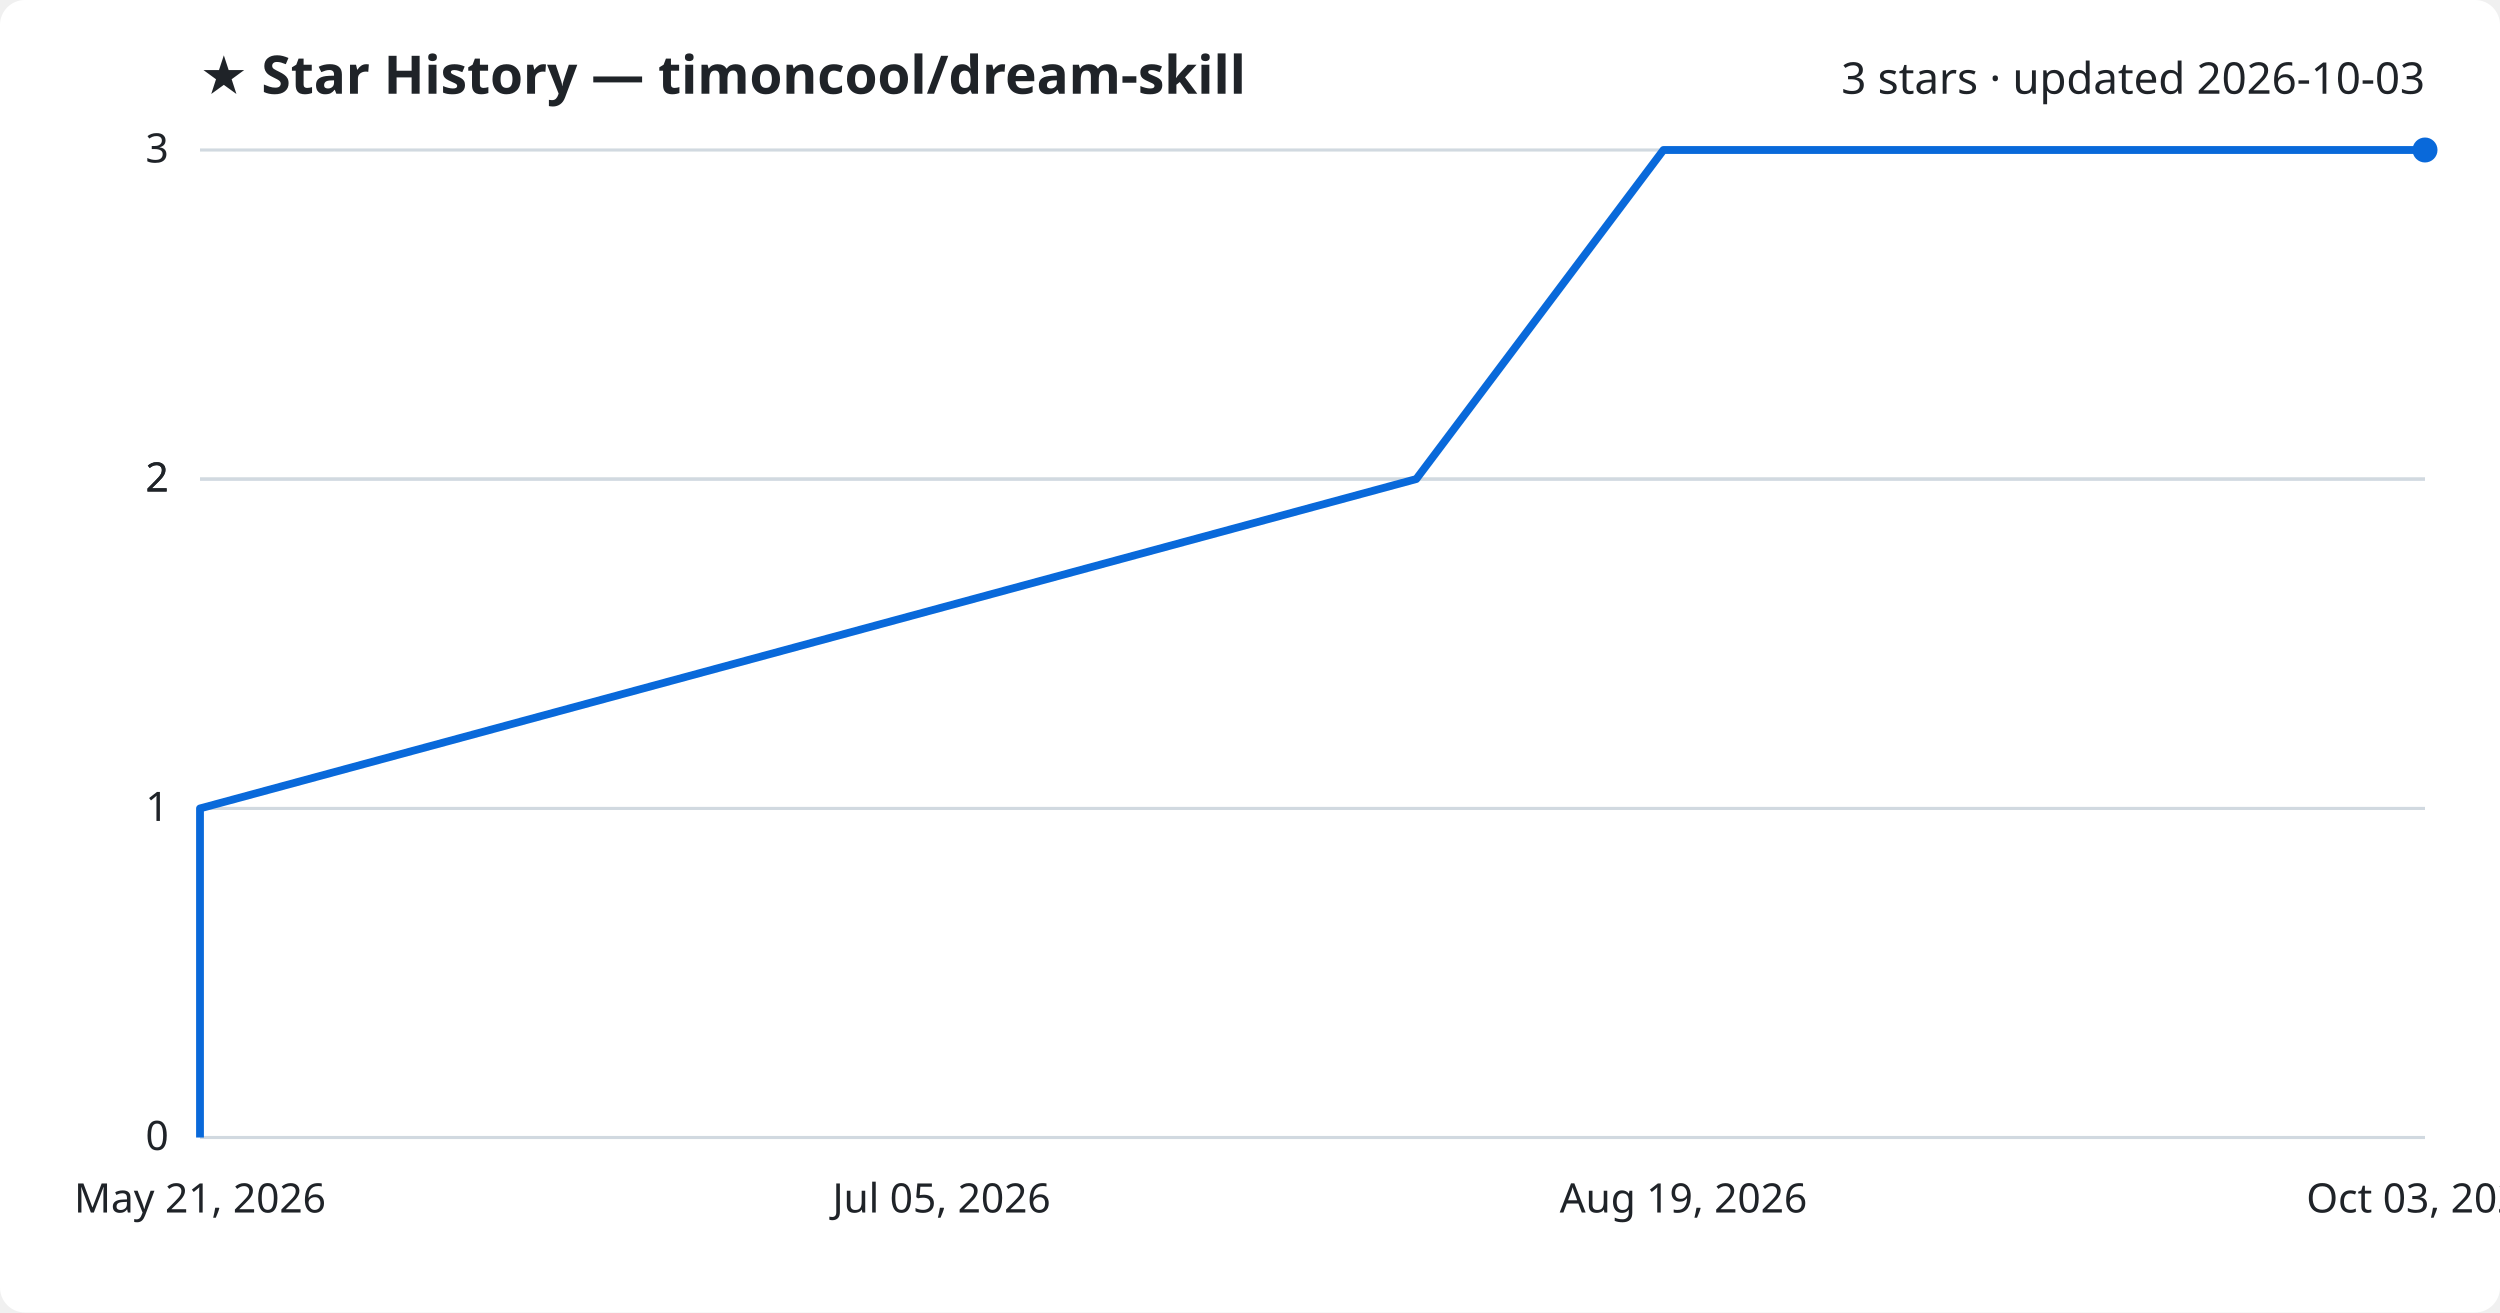
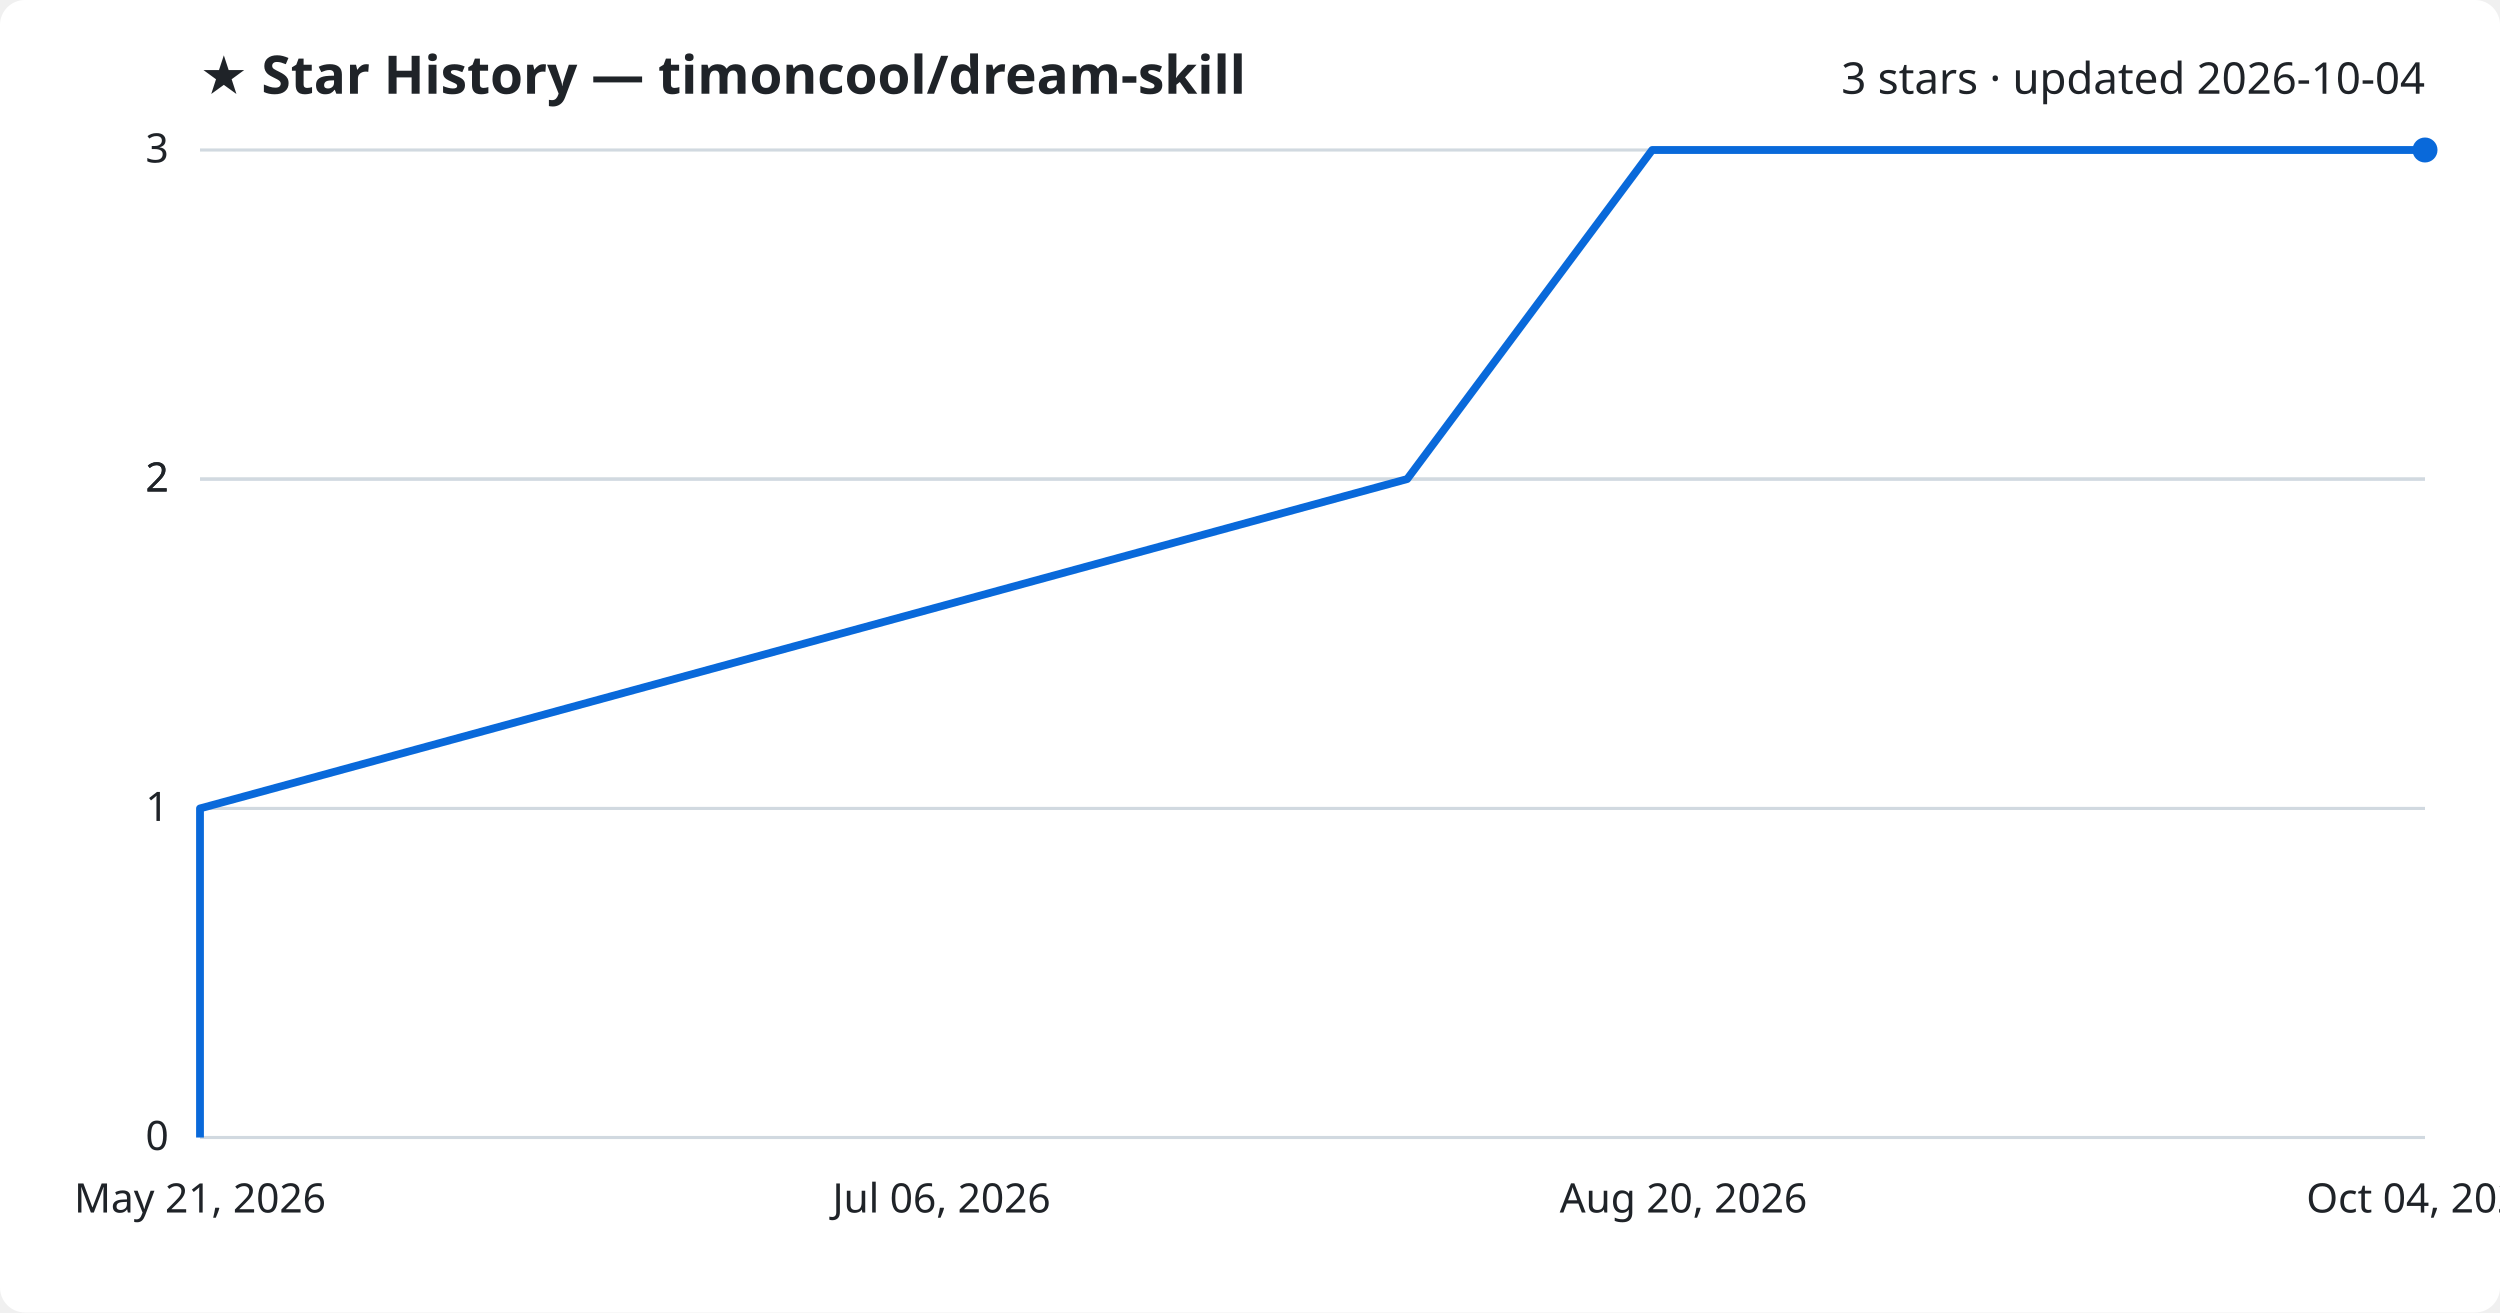
<svg xmlns="http://www.w3.org/2000/svg" viewBox="0 0 800 420" font-family="Segoe UI, sans-serif">
  <rect width="800" height="420" fill="#ffffff" rx="8" />
  <text x="64" y="30" fill="#1f2328" font-size="17" font-weight="700">★ Star History — timoncool/dream-skill</text>
-   <text x="776" y="30" fill="#1f2328" font-size="14" text-anchor="end">3 stars · updated 2026-10-03</text>
+   <text x="776" y="30" fill="#1f2328" font-size="14" text-anchor="end">3 stars · updated 2026-10-04</text>
  <line x1="64" y1="364.0" x2="776" y2="364.0" stroke="#d1d9e0" stroke-width="1" />
  <text x="54" y="368.0" fill="#1f2328" font-size="13" text-anchor="end">0</text>
  <line x1="64" y1="258.7" x2="776" y2="258.7" stroke="#d1d9e0" stroke-width="1" />
  <text x="54" y="262.7" fill="#1f2328" font-size="13" text-anchor="end">1</text>
  <line x1="64" y1="153.3" x2="776" y2="153.3" stroke="#d1d9e0" stroke-width="1" />
  <text x="54" y="157.3" fill="#1f2328" font-size="13" text-anchor="end">2</text>
  <line x1="64" y1="153.3" x2="776" y2="153.3" stroke="#d1d9e0" stroke-width="1" />
  <text x="54" y="157.3" fill="#1f2328" font-size="13" text-anchor="end">2</text>
  <line x1="64" y1="48.0" x2="776" y2="48.0" stroke="#d1d9e0" stroke-width="1" />
  <text x="54" y="52.0" fill="#1f2328" font-size="13" text-anchor="end">3</text>
-   <path d="M64.0,364.0 L64.0,258.7 L453.2,153.3 L532.3,48.0 L776.0,48.0" fill="none" stroke="#0969da" stroke-width="2.5" stroke-linejoin="round" />
+   <path d="M64.0,364.0 L64.0,258.7 L450.3,153.3 L528.7,48.0 L776.0,48.0" fill="none" stroke="#0969da" stroke-width="2.5" stroke-linejoin="round" />
  <circle cx="776.0" cy="48.0" r="4" fill="#0969da" />
  <text x="64.0" y="388" fill="#1f2328" font-size="13" text-anchor="middle">May 21, 2026</text>
-   <text x="301.3" y="388" fill="#1f2328" font-size="13" text-anchor="middle">Jul 05, 2026</text>
-   <text x="538.7" y="388" fill="#1f2328" font-size="13" text-anchor="middle">Aug 19, 2026</text>
-   <text x="776.0" y="388" fill="#1f2328" font-size="13" text-anchor="middle">Oct 03, 2026</text>
+   <text x="301.3" y="388" fill="#1f2328" font-size="13" text-anchor="middle">Jul 06, 2026</text>
+   <text x="538.7" y="388" fill="#1f2328" font-size="13" text-anchor="middle">Aug 20, 2026</text>
+   <text x="776.0" y="388" fill="#1f2328" font-size="13" text-anchor="middle">Oct 04, 2026</text>
</svg>
